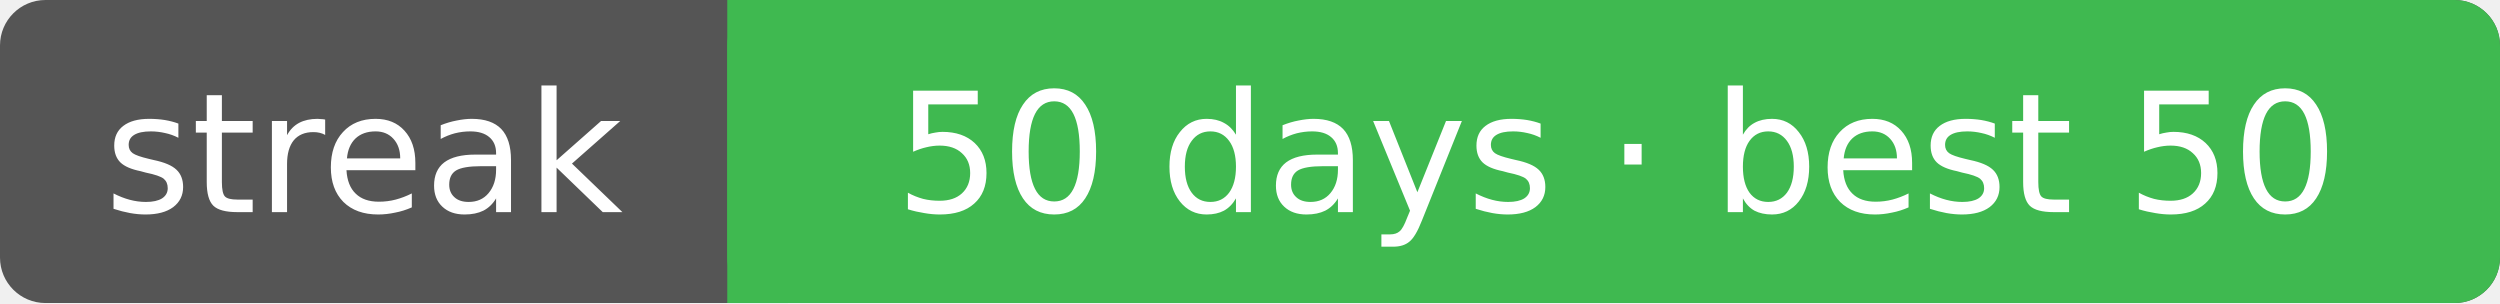
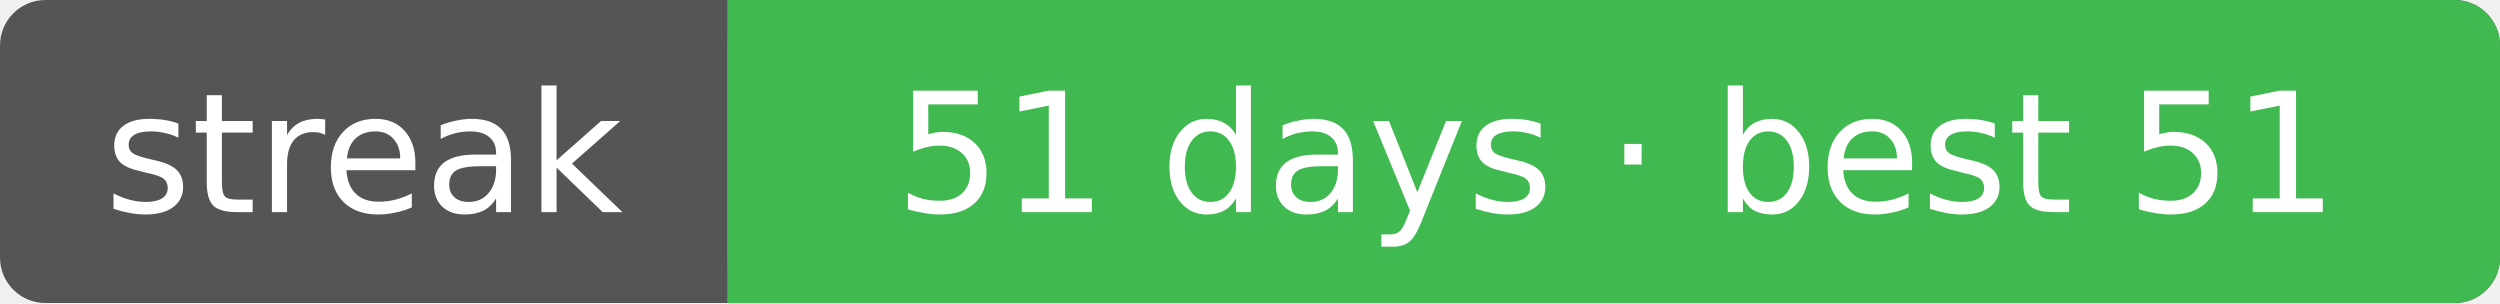
<svg xmlns="http://www.w3.org/2000/svg" width="165" height="20" font-family="Verdana,DejaVu Sans,sans-serif" font-size="11">
  <rect rx="3" width="165" height="20" fill="#555" />
  <rect rx="3" x="48" width="117" height="20" fill="#3fb950" />
  <rect x="48" width="4" height="20" fill="#3fb950" />
  <text x="24.0" y="14" fill="#fff" text-anchor="middle">streak</text>
-   <text x="106.7" y="14" fill="#fff" text-anchor="middle">50 days · best 50</text>
+   <text x="106.7" y="14" fill="#fff" text-anchor="middle">51 days · best 51</text>
</svg>
